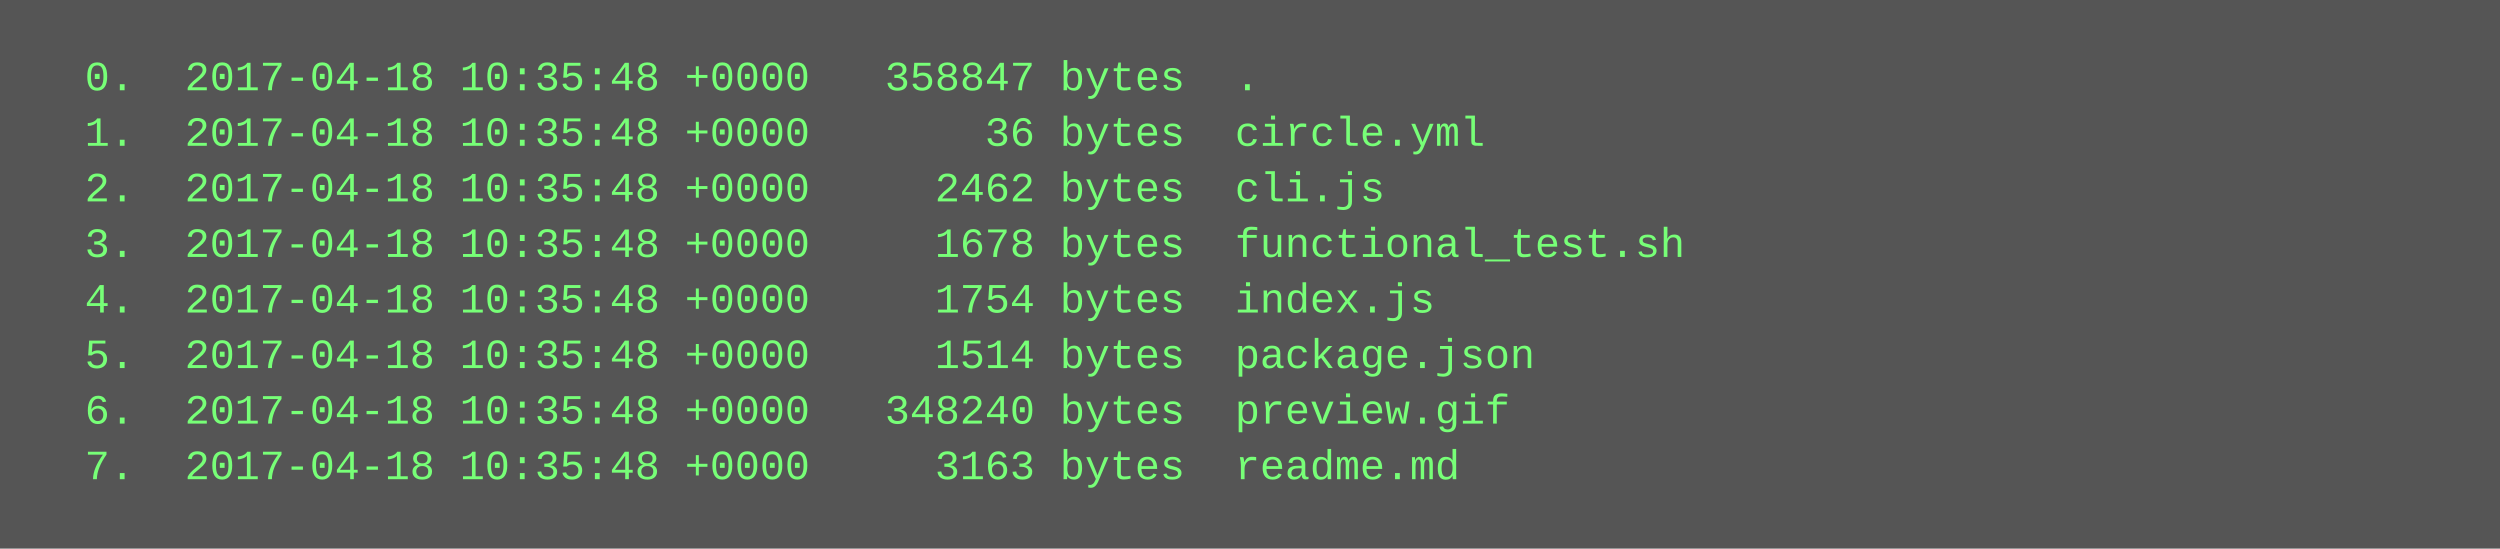
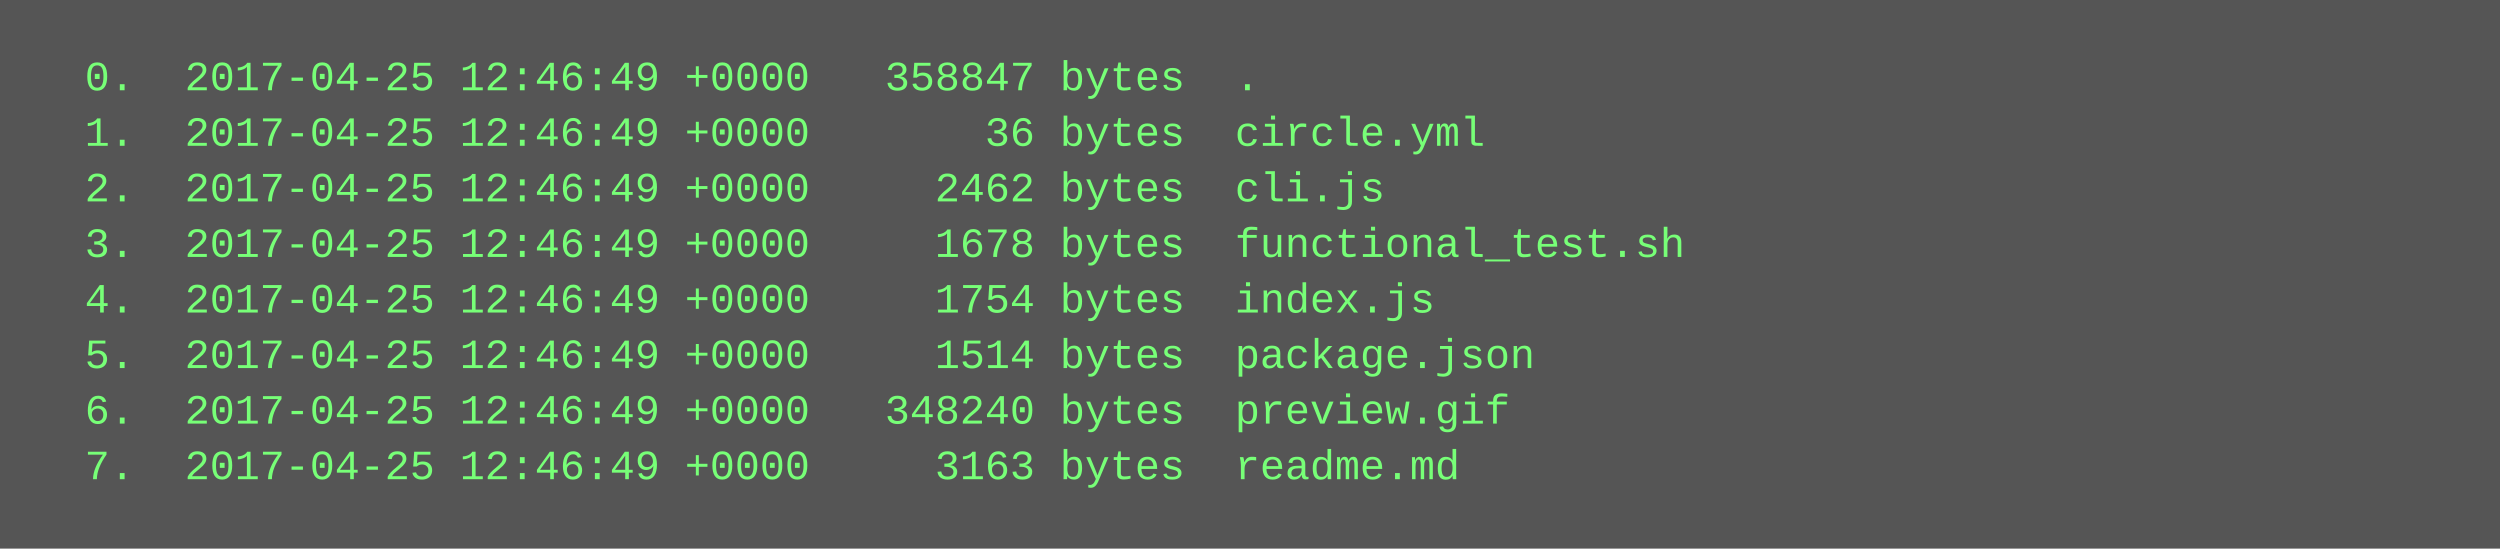
<svg xmlns="http://www.w3.org/2000/svg" height="158" width="720">
  <rect height="158" fill="#555" width="720" />
  <text fill="#7f7" font-family="Courier New" font-size="12" xml:space="preserve">
-     <tspan x="10" y="26">  0.  2017-04-18 10:35:48 +0000   358847 bytes  .</tspan>
-     <tspan x="10" y="42">  1.  2017-04-18 10:35:48 +0000       36 bytes  circle.yml</tspan>
-     <tspan x="10" y="58">  2.  2017-04-18 10:35:48 +0000     2462 bytes  cli.js</tspan>
-     <tspan x="10" y="74">  3.  2017-04-18 10:35:48 +0000     1678 bytes  functional_test.sh</tspan>
-     <tspan x="10" y="90">  4.  2017-04-18 10:35:48 +0000     1754 bytes  index.js</tspan>
-     <tspan x="10" y="106">  5.  2017-04-18 10:35:48 +0000     1514 bytes  package.json</tspan>
-     <tspan x="10" y="122">  6.  2017-04-18 10:35:48 +0000   348240 bytes  preview.gif</tspan>
-     <tspan x="10" y="138">  7.  2017-04-18 10:35:48 +0000     3163 bytes  readme.md</tspan>
+     <tspan x="10" y="26">  0.  2017-04-25 12:46:49 +0000   358847 bytes  .</tspan>
+     <tspan x="10" y="42">  1.  2017-04-25 12:46:49 +0000       36 bytes  circle.yml</tspan>
+     <tspan x="10" y="58">  2.  2017-04-25 12:46:49 +0000     2462 bytes  cli.js</tspan>
+     <tspan x="10" y="74">  3.  2017-04-25 12:46:49 +0000     1678 bytes  functional_test.sh</tspan>
+     <tspan x="10" y="90">  4.  2017-04-25 12:46:49 +0000     1754 bytes  index.js</tspan>
+     <tspan x="10" y="106">  5.  2017-04-25 12:46:49 +0000     1514 bytes  package.json</tspan>
+     <tspan x="10" y="122">  6.  2017-04-25 12:46:49 +0000   348240 bytes  preview.gif</tspan>
+     <tspan x="10" y="138">  7.  2017-04-25 12:46:49 +0000     3163 bytes  readme.md</tspan>
  </text>
</svg>
